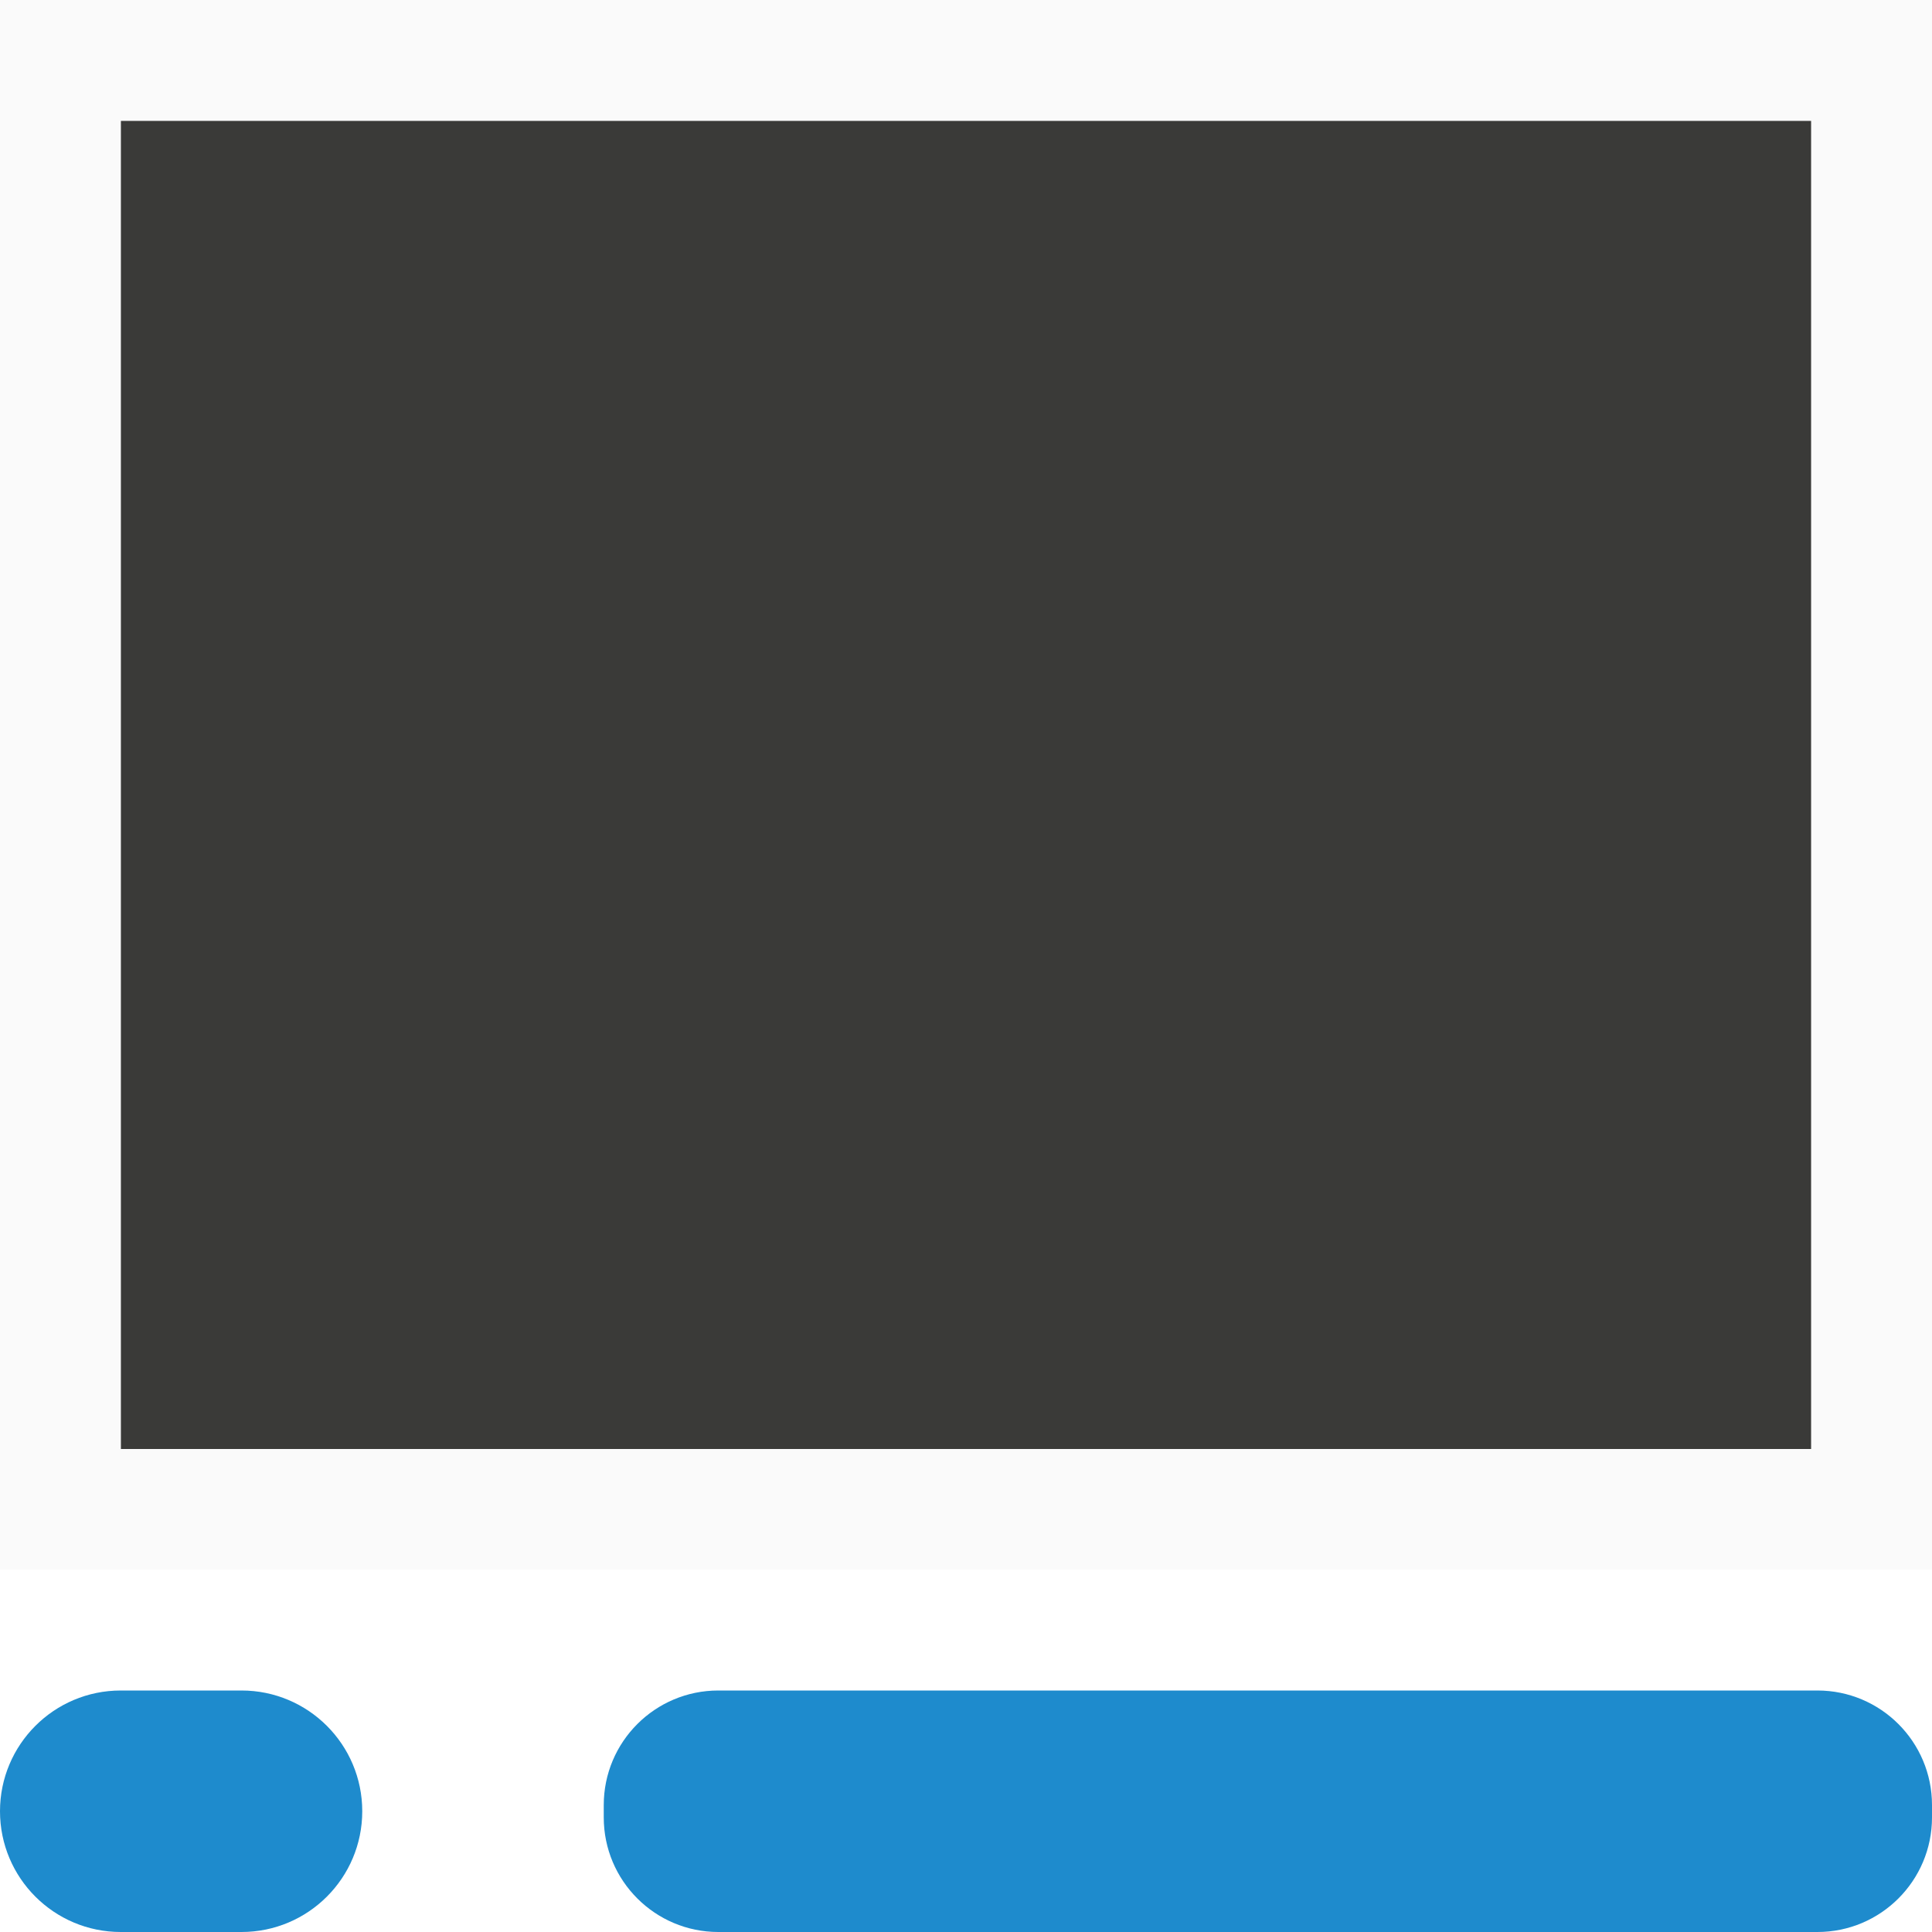
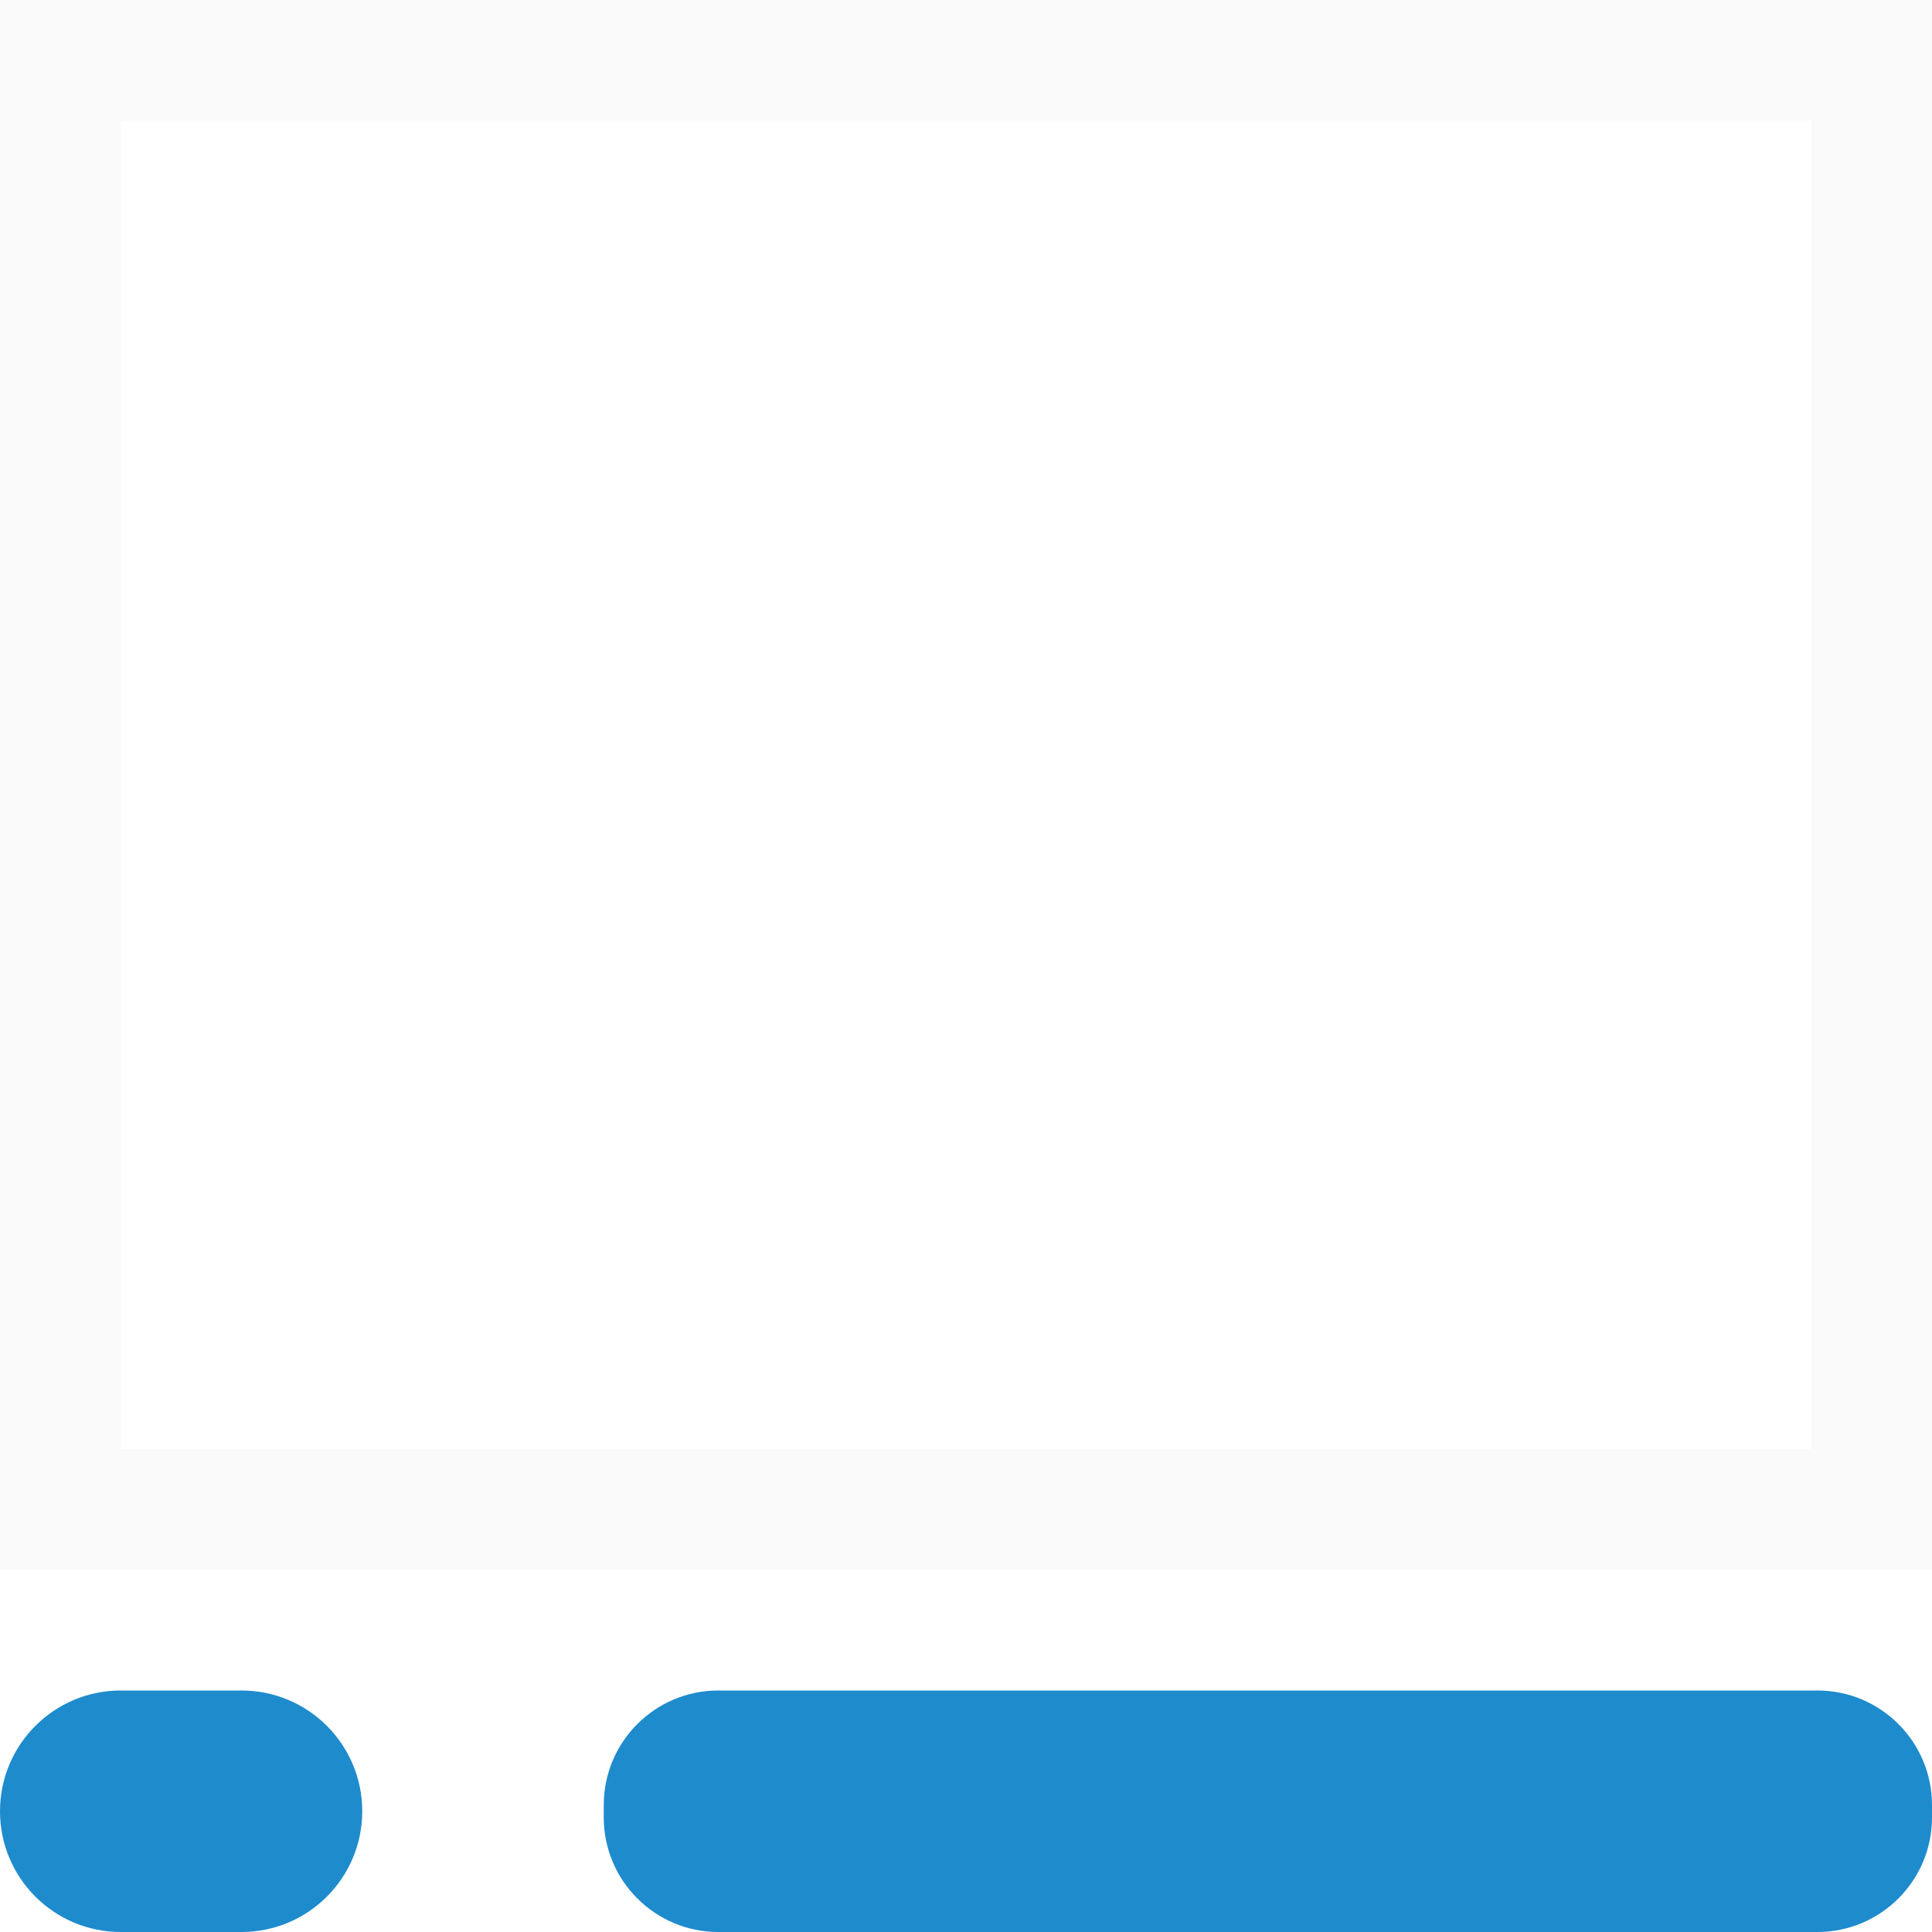
<svg xmlns="http://www.w3.org/2000/svg" viewBox="0 0 16 16">
-   <path d="m1 1h14v11h-14z" fill="#3a3a38" />
  <path d="m0 0v13h16v-13zm1 1h14v11h-14z" fill="#fafafa" />
  <g fill="#1e8bcd">
    <rect height="2" ry="1" width="3" y="14" />
    <rect height="2" ry=".949" width="11" x="5" y="14" />
  </g>
</svg>
